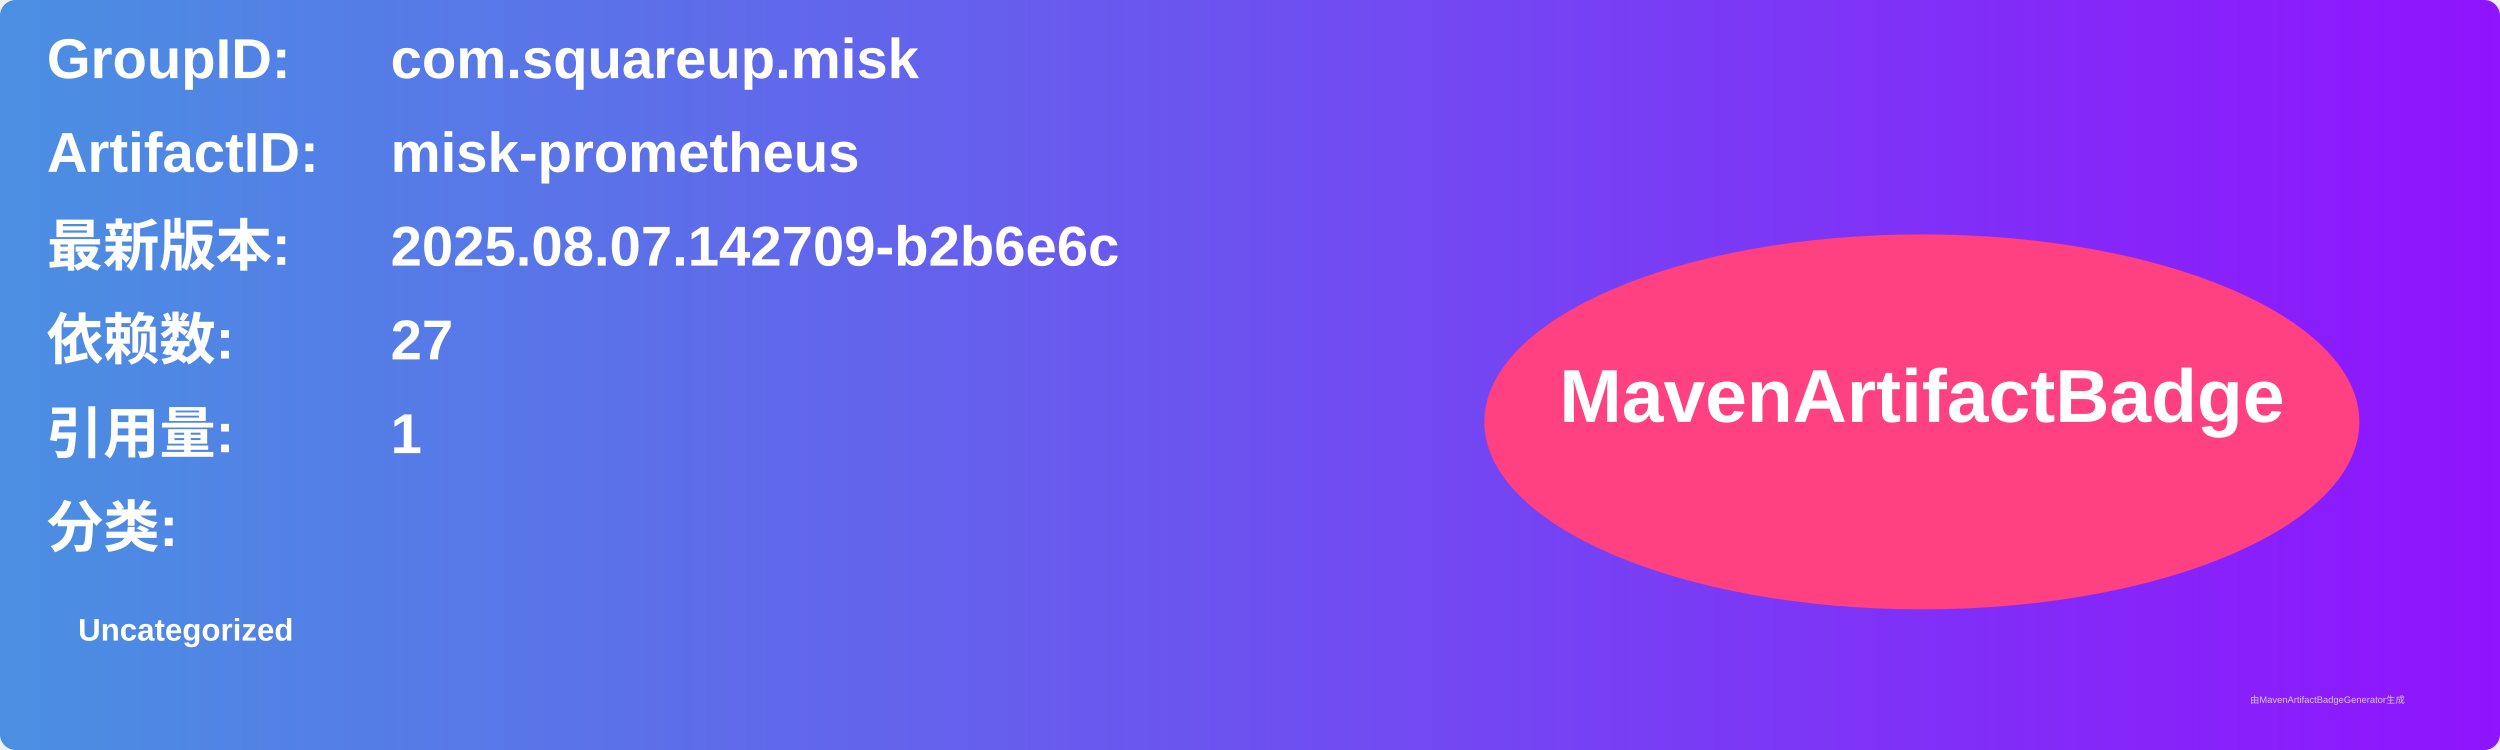
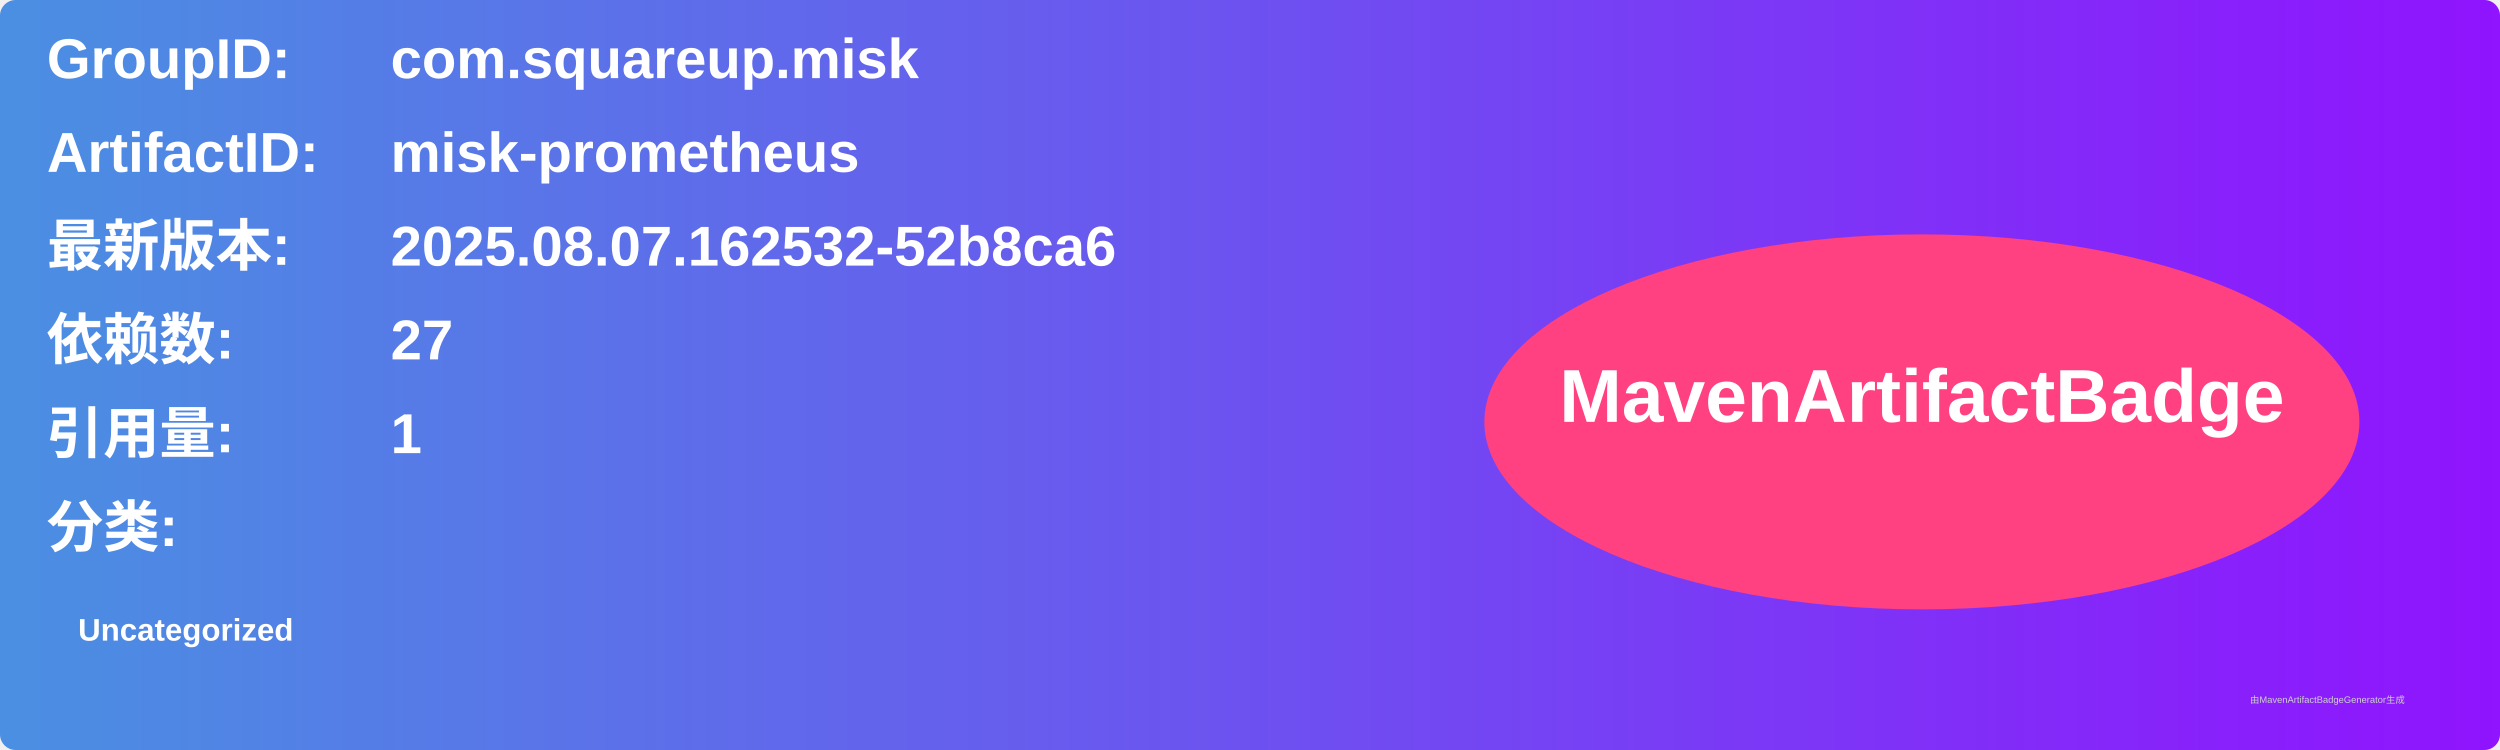
<svg xmlns="http://www.w3.org/2000/svg" width="800" height="240" viewBox="0 0 800 240">
  <linearGradient id="grad" x1="0%" y1="0%" x2="100%" y2="0%">
    <stop offset="0%" stop-color="#4a90e2" />
    <stop offset="100%" stop-color="#9013fe" />
  </linearGradient>
  <rect width="100%" height="100%" rx="5" ry="5" fill="url(#grad)" />
  <g transform="translate(15, 15)">
    <text x="0" y="10" font-family="Arial" font-size="18" fill="white" font-weight="bold" width="260">GroupID:</text>
    <text x="110" y="10" font-family="Arial" font-size="18" fill="white" font-weight="bold" width="460">com.squareup.misk</text>
    <text x="0" y="40" font-family="Arial" font-size="18" fill="white" font-weight="bold" width="260">ArtifactID:</text>
    <text x="110" y="40" font-family="Arial" font-size="18" fill="white" font-weight="bold" width="460">misk-prometheus</text>
    <text x="0" y="70" font-family="Arial" font-size="18" fill="white" font-weight="bold">最新版本:</text>
    <text x="110" y="70" font-family="Arial" font-size="18" fill="white" font-weight="bold">
-       <tspan font-weight="bold">2025.08.07.142709-b2b6e6c</tspan>
+       <tspan font-weight="bold">2025.08.07.162532-52b8ca6</tspan>
    </text>
    <text x="0" y="100" font-family="Arial" font-size="18" fill="white" font-weight="bold">依赖数: </text>
    <text x="110" y="100" font-family="Arial" font-size="18" fill="white">
      <tspan font-weight="bold">27</tspan>
    </text>
    <text x="0" y="130" font-family="Arial" font-size="18" fill="white" font-weight="bold">引用量: </text>
    <text x="110" y="130" font-family="Arial" font-size="18" fill="white">
      <tspan font-weight="bold">1</tspan>
    </text>
    <text x="0" y="160" font-family="Arial" font-size="18" fill="white" font-weight="bold">分类:</text>
    <text x="10" y="190" font-family="Arial" font-size="10" fill="white">
      <tspan font-weight="bold">Uncategorized</tspan>
    </text>
    <ellipse cx="600" cy="120" rx="140" ry="60" fill="#ff4081" />
    <text x="600" y="120" text-anchor="middle" font-family="Arial" font-size="24" fill="white" font-weight="bold">MavenArtifactBadge</text>
  </g>
  <text x="720" y="225" font-family="Arial" font-size="3" fill="#d0d0d0">由MavenArtifactBadgeGenerator生成</text>
</svg>
